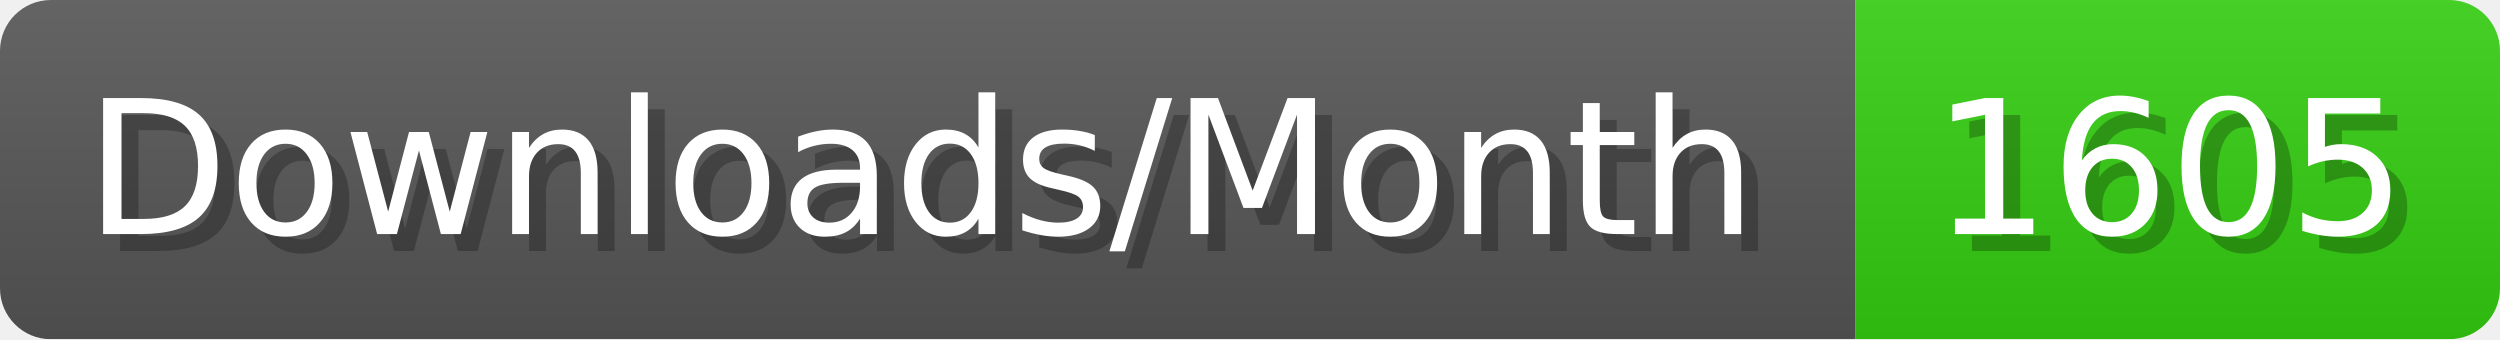
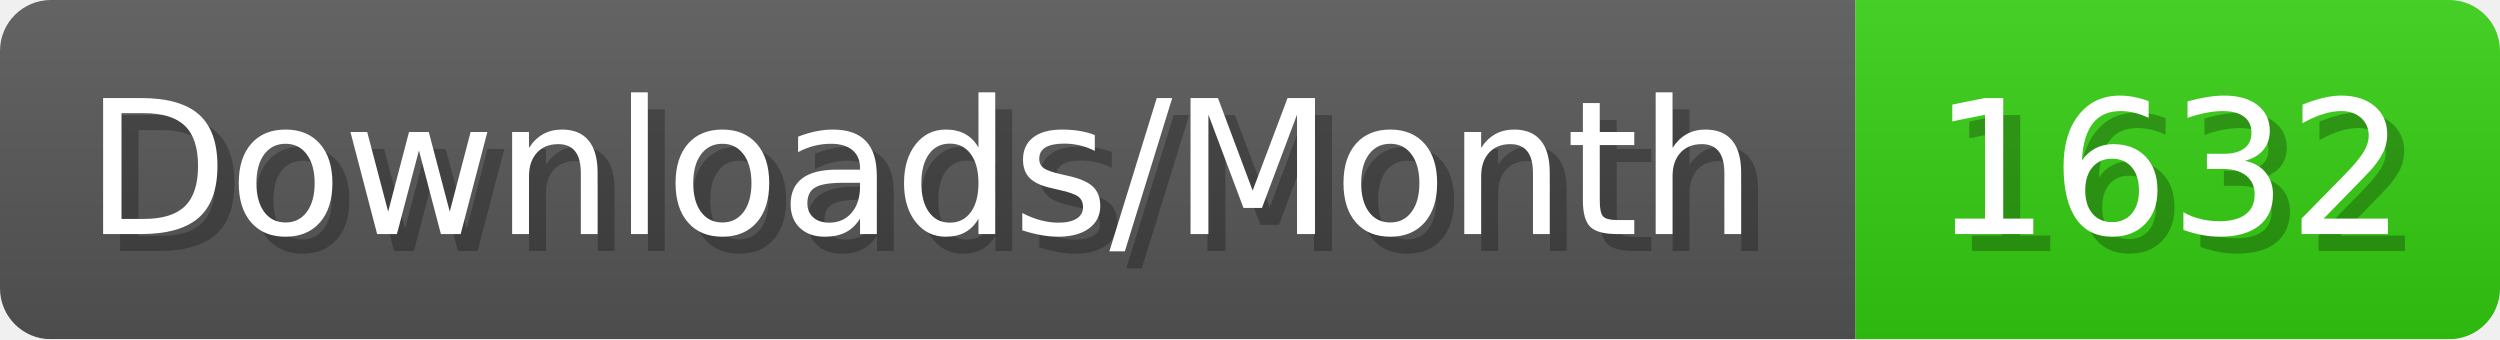
- <svg xmlns="http://www.w3.org/2000/svg" width="147.4" height="20" viewBox="0 0 1474 200" role="img" aria-label="Downloads/Month: 1605">
+ <svg xmlns="http://www.w3.org/2000/svg" width="147.4" height="20" viewBox="0 0 1474 200" role="img" aria-label="Downloads/Month: 1632">
  <linearGradient id="YlXUI" x2="0" y2="100%">
    <stop offset="0" stop-opacity=".1" stop-color="#EEE" />
    <stop offset="1" stop-opacity=".1" />
  </linearGradient>
  <mask id="JHhop">
    <rect width="1474" height="200" rx="30" fill="#FFF" />
  </mask>
  <g mask="url(#JHhop)">
    <rect width="1094" height="200" fill="#555" />
    <rect width="380" height="200" fill="#3C1" x="1094" />
    <rect width="1474" height="200" fill="url(#YlXUI)" />
  </g>
  <g aria-hidden="true" fill="#fff" text-anchor="start" font-family="Verdana,DejaVu Sans,sans-serif" font-size="110">
    <text x="60" y="148" textLength="994" fill="#000" opacity="0.25">Downloads/Month</text>
    <text x="50" y="138" textLength="994">Downloads/Month</text>
-     <text x="1149" y="148" textLength="280" fill="#000" opacity="0.25">1605</text>
-     <text x="1139" y="138" textLength="280">1605</text>
+     <text x="1149" y="148" textLength="280" fill="#000" opacity="0.25">1632</text>
+     <text x="1139" y="138" textLength="280">1632</text>
  </g>
</svg>
